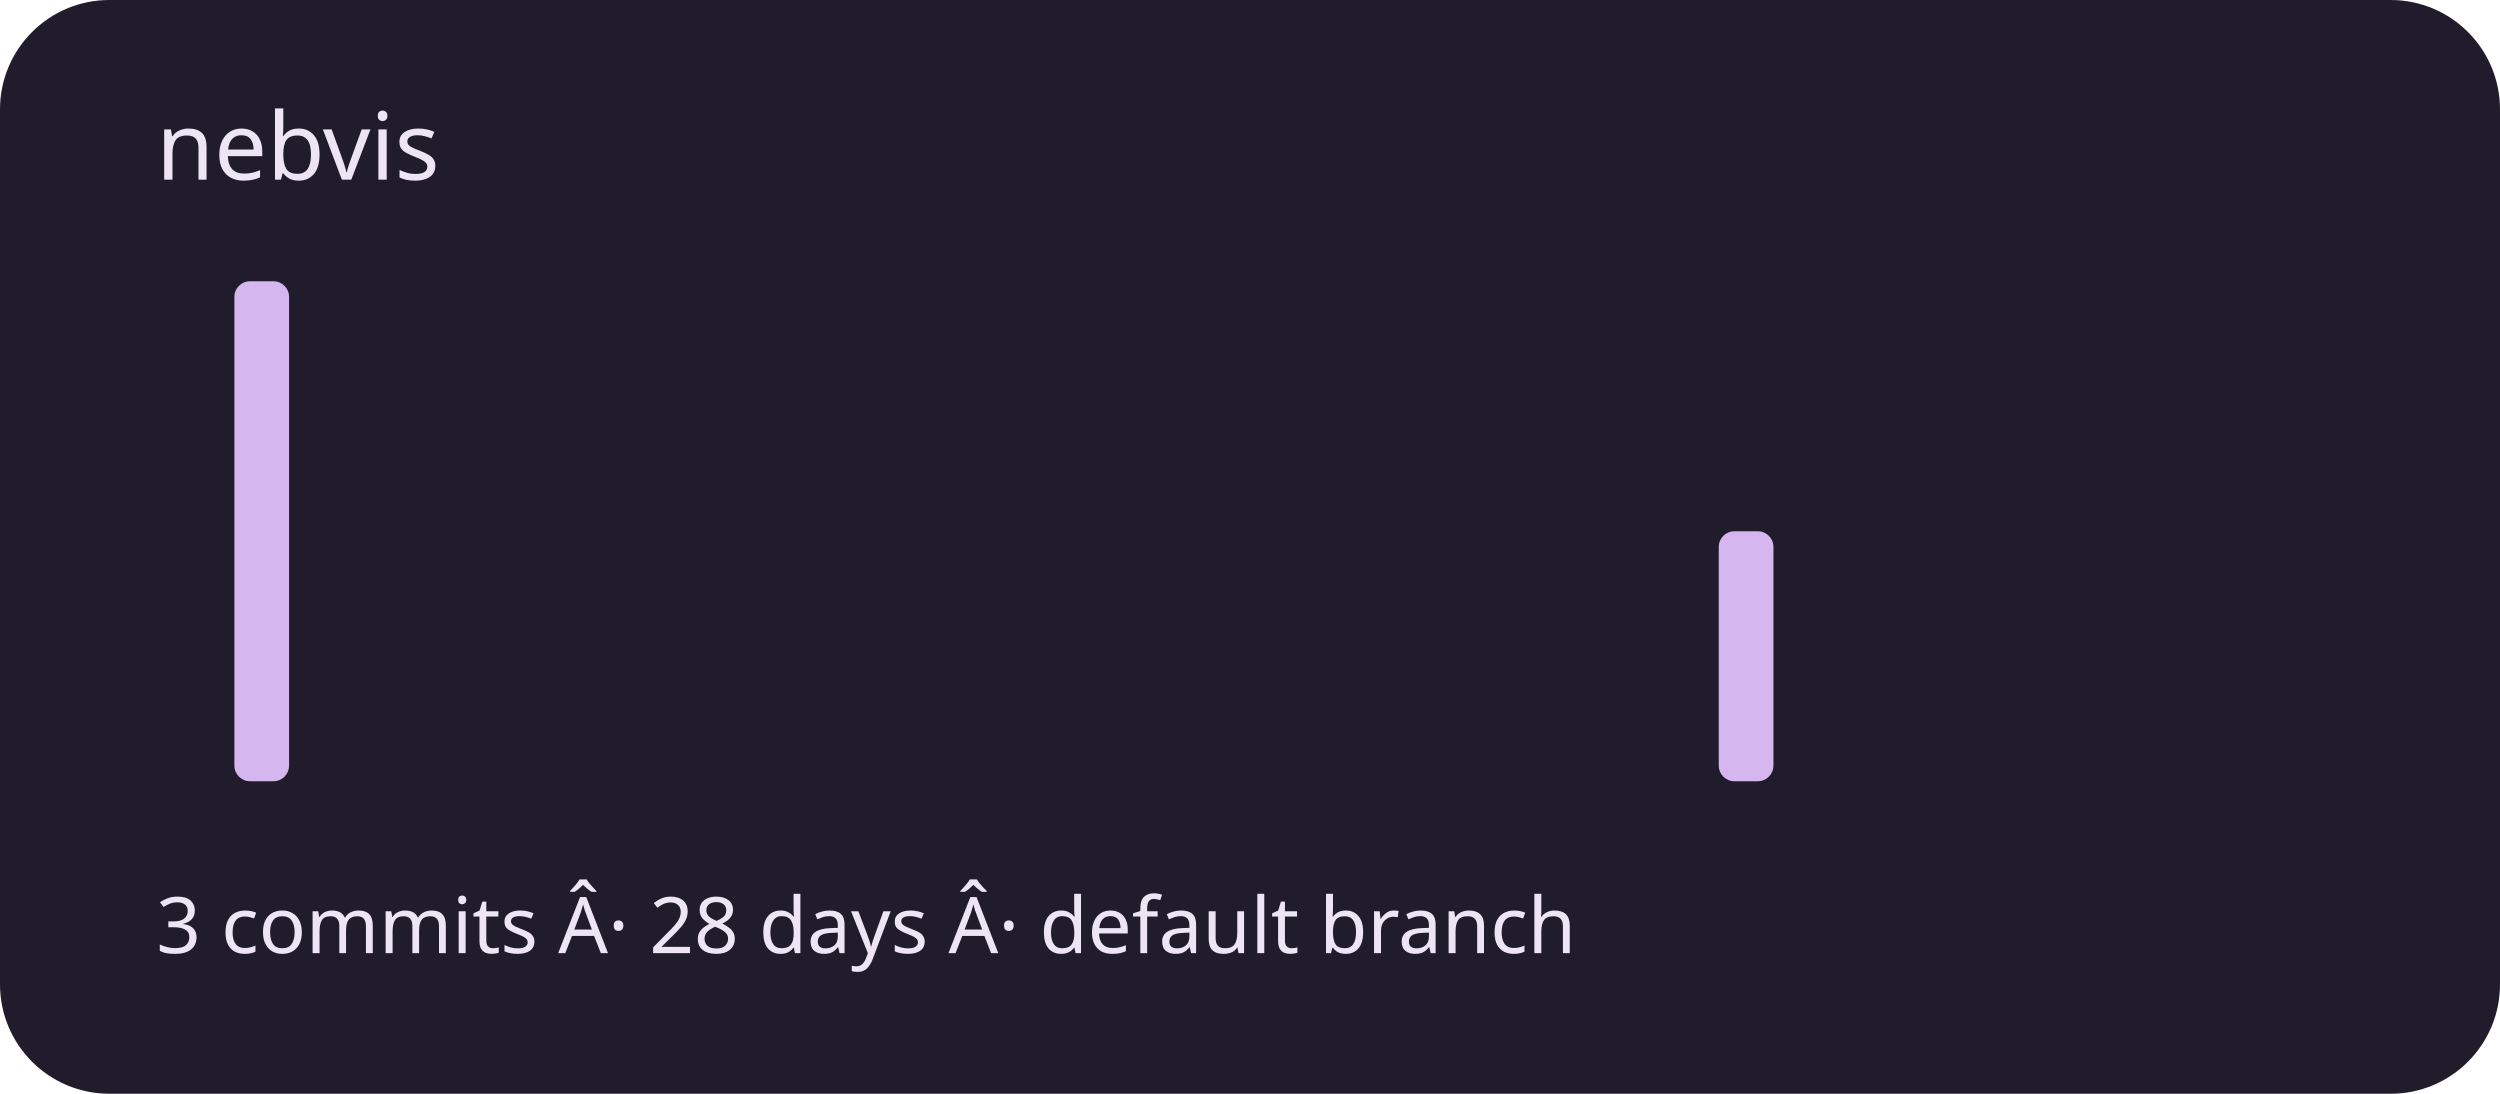
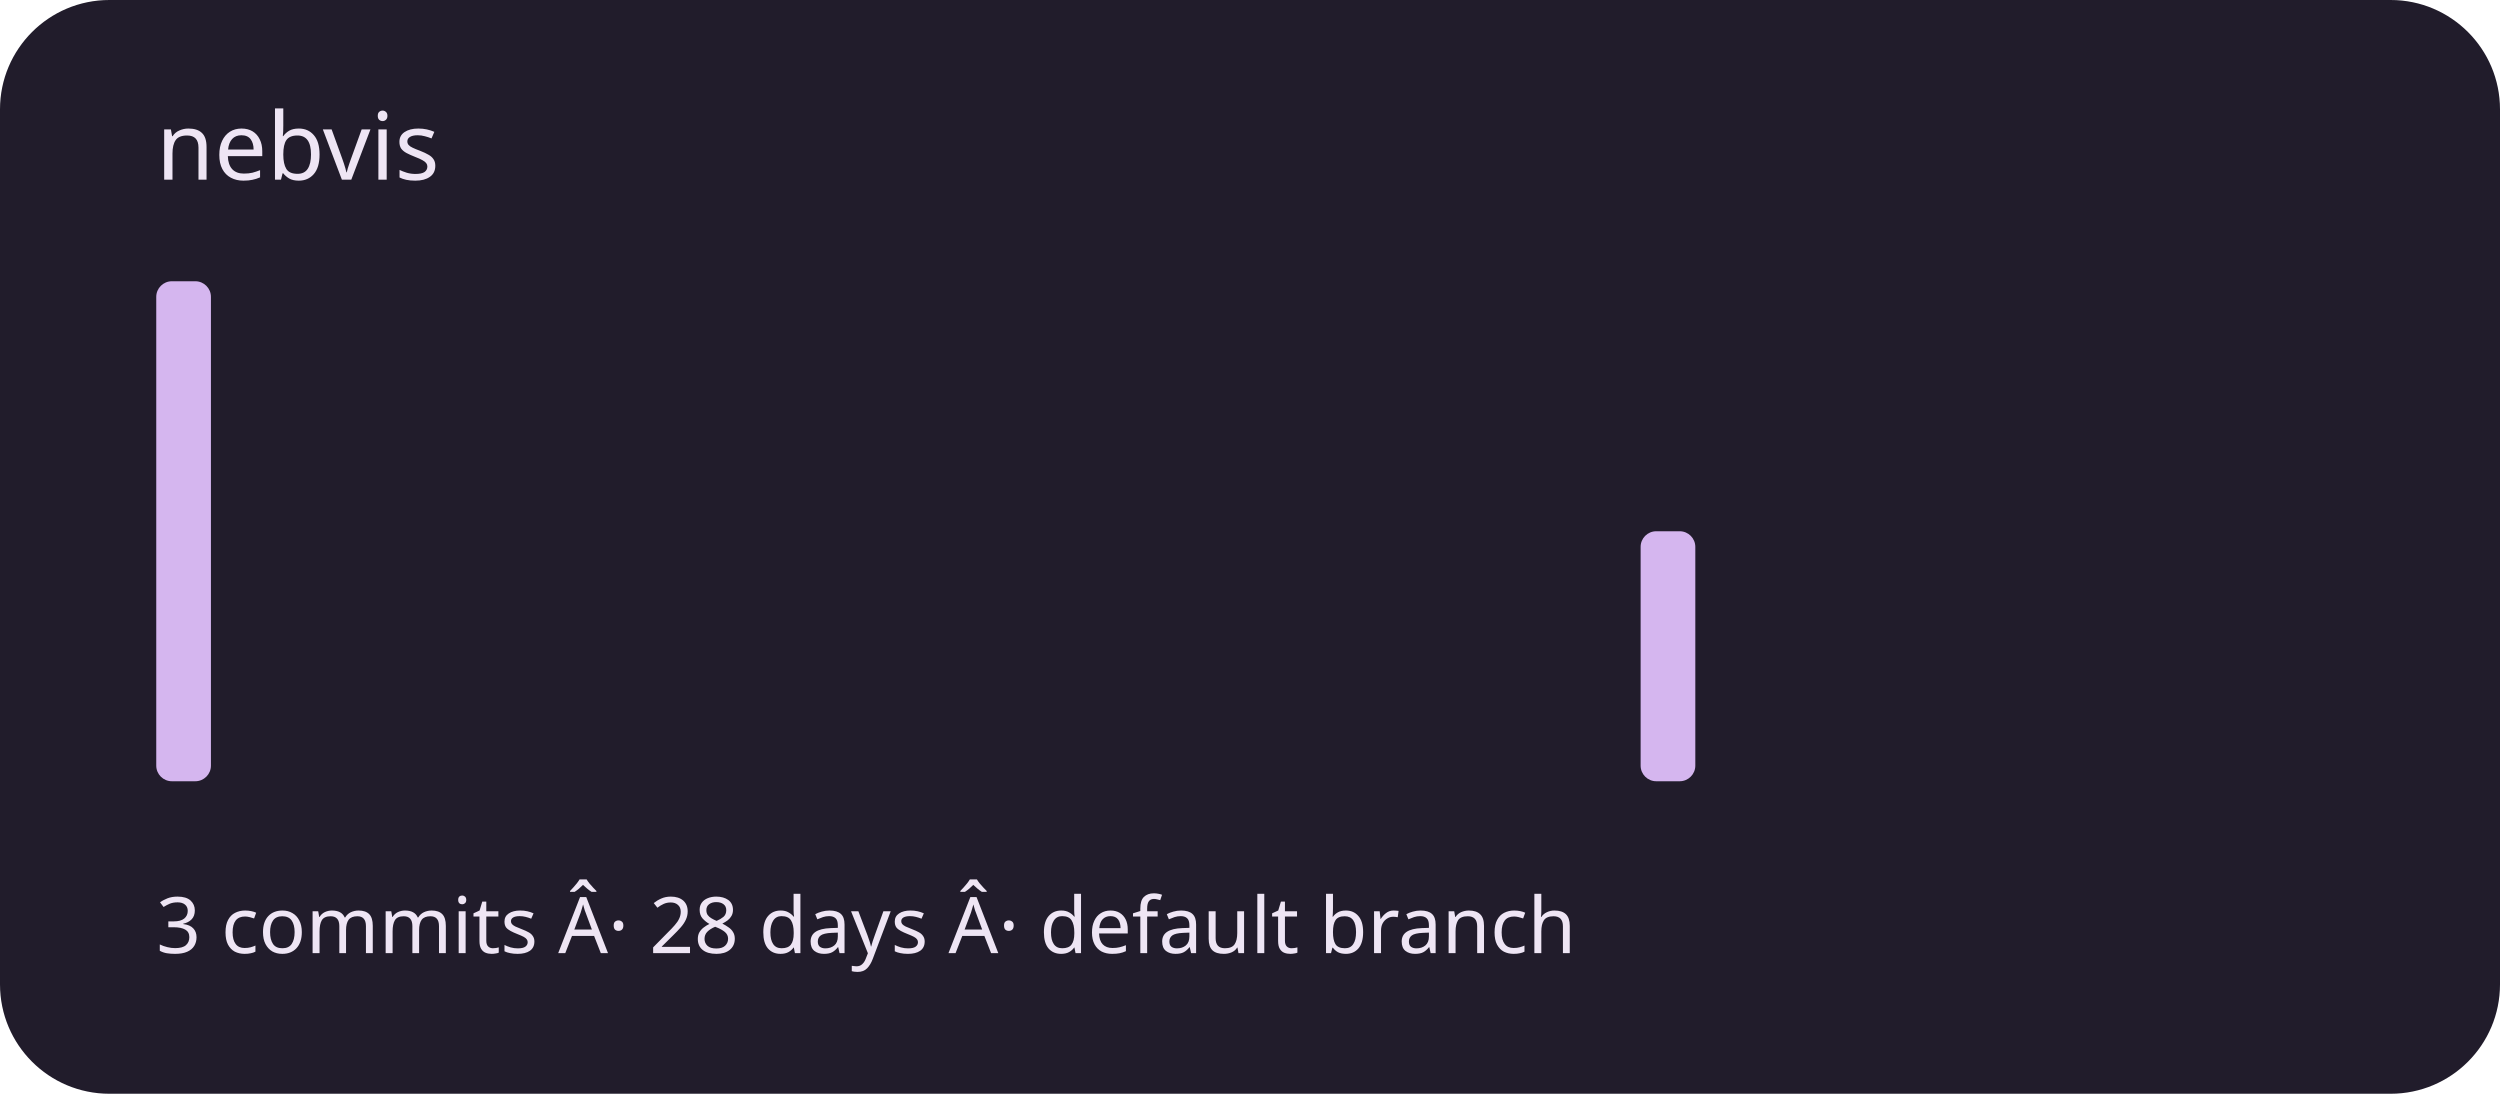
<svg xmlns="http://www.w3.org/2000/svg" viewBox="0 0 320 140" role="img" aria-labelledby="title description">
  <rect width="320" height="140" rx="14" fill="#211c2b" />
  <g fill="#d5b6ef">
-     <rect x="20" y="100" width="7" height="0" rx="2" />
-     <rect x="30" y="36" width="7" height="64" rx="2" />
+     <rect x="20" y="36" width="7" height="64" rx="2" />
+     <rect x="30" y="100" width="7" height="0" rx="2" />
    <rect x="40" y="100" width="7" height="0" rx="2" />
    <rect x="50" y="100" width="7" height="0" rx="2" />
    <rect x="60" y="100" width="7" height="0" rx="2" />
    <rect x="70" y="100" width="7" height="0" rx="2" />
    <rect x="80" y="100" width="7" height="0" rx="2" />
    <rect x="90" y="100" width="7" height="0" rx="2" />
    <rect x="100" y="100" width="7" height="0" rx="2" />
    <rect x="110" y="100" width="7" height="0" rx="2" />
    <rect x="120" y="100" width="7" height="0" rx="2" />
    <rect x="130" y="100" width="7" height="0" rx="2" />
    <rect x="140" y="100" width="7" height="0" rx="2" />
    <rect x="150" y="100" width="7" height="0" rx="2" />
    <rect x="160" y="100" width="7" height="0" rx="2" />
    <rect x="170" y="100" width="7" height="0" rx="2" />
    <rect x="180" y="100" width="7" height="0" rx="2" />
    <rect x="190" y="100" width="7" height="0" rx="2" />
    <rect x="200" y="100" width="7" height="0" rx="2" />
-     <rect x="210" y="100" width="7" height="0" rx="2" />
-     <rect x="220" y="68" width="7" height="32" rx="2" />
+     <rect x="210" y="68" width="7" height="32" rx="2" />
+     <rect x="220" y="100" width="7" height="0" rx="2" />
    <rect x="230" y="100" width="7" height="0" rx="2" />
    <rect x="240" y="100" width="7" height="0" rx="2" />
    <rect x="250" y="100" width="7" height="0" rx="2" />
    <rect x="260" y="100" width="7" height="0" rx="2" />
    <rect x="270" y="100" width="7" height="0" rx="2" />
    <rect x="280" y="100" width="7" height="0" rx="2" />
    <rect x="290" y="100" width="7" height="0" rx="2" />
  </g>
  <g font-family="system-ui,sans-serif" fill="#eee5f4">
    <text x="20" y="23" font-size="12">nebvis</text>
    <text x="20" y="122" font-size="10">3 commits Â· 28 days Â· default branch</text>
  </g>
</svg>
